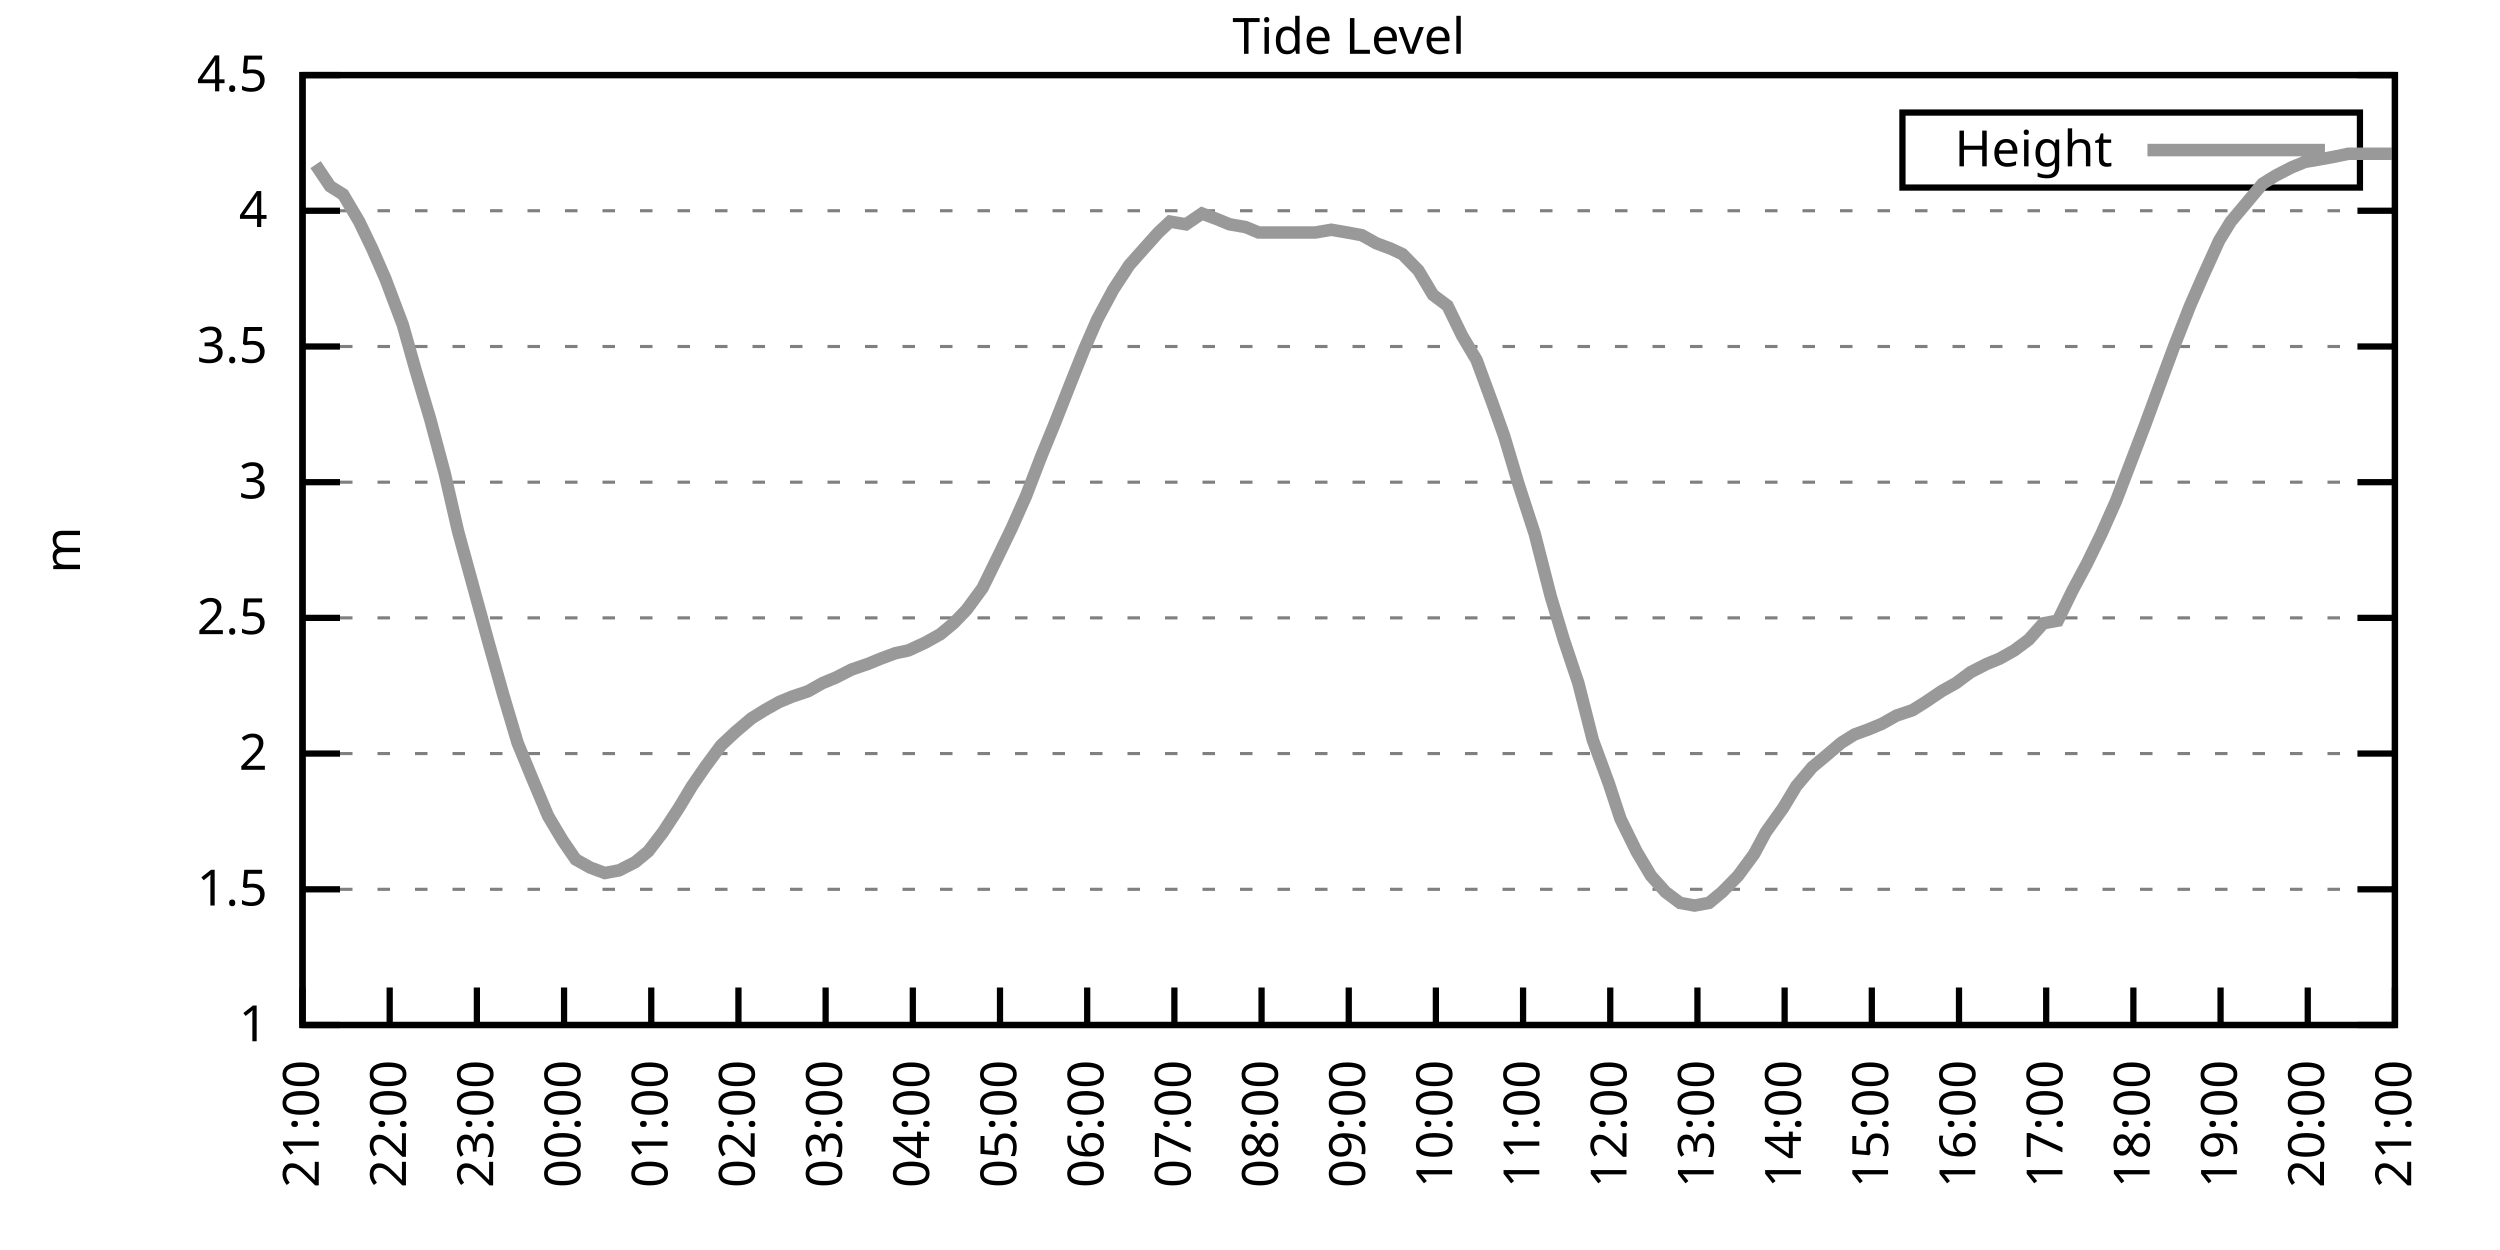
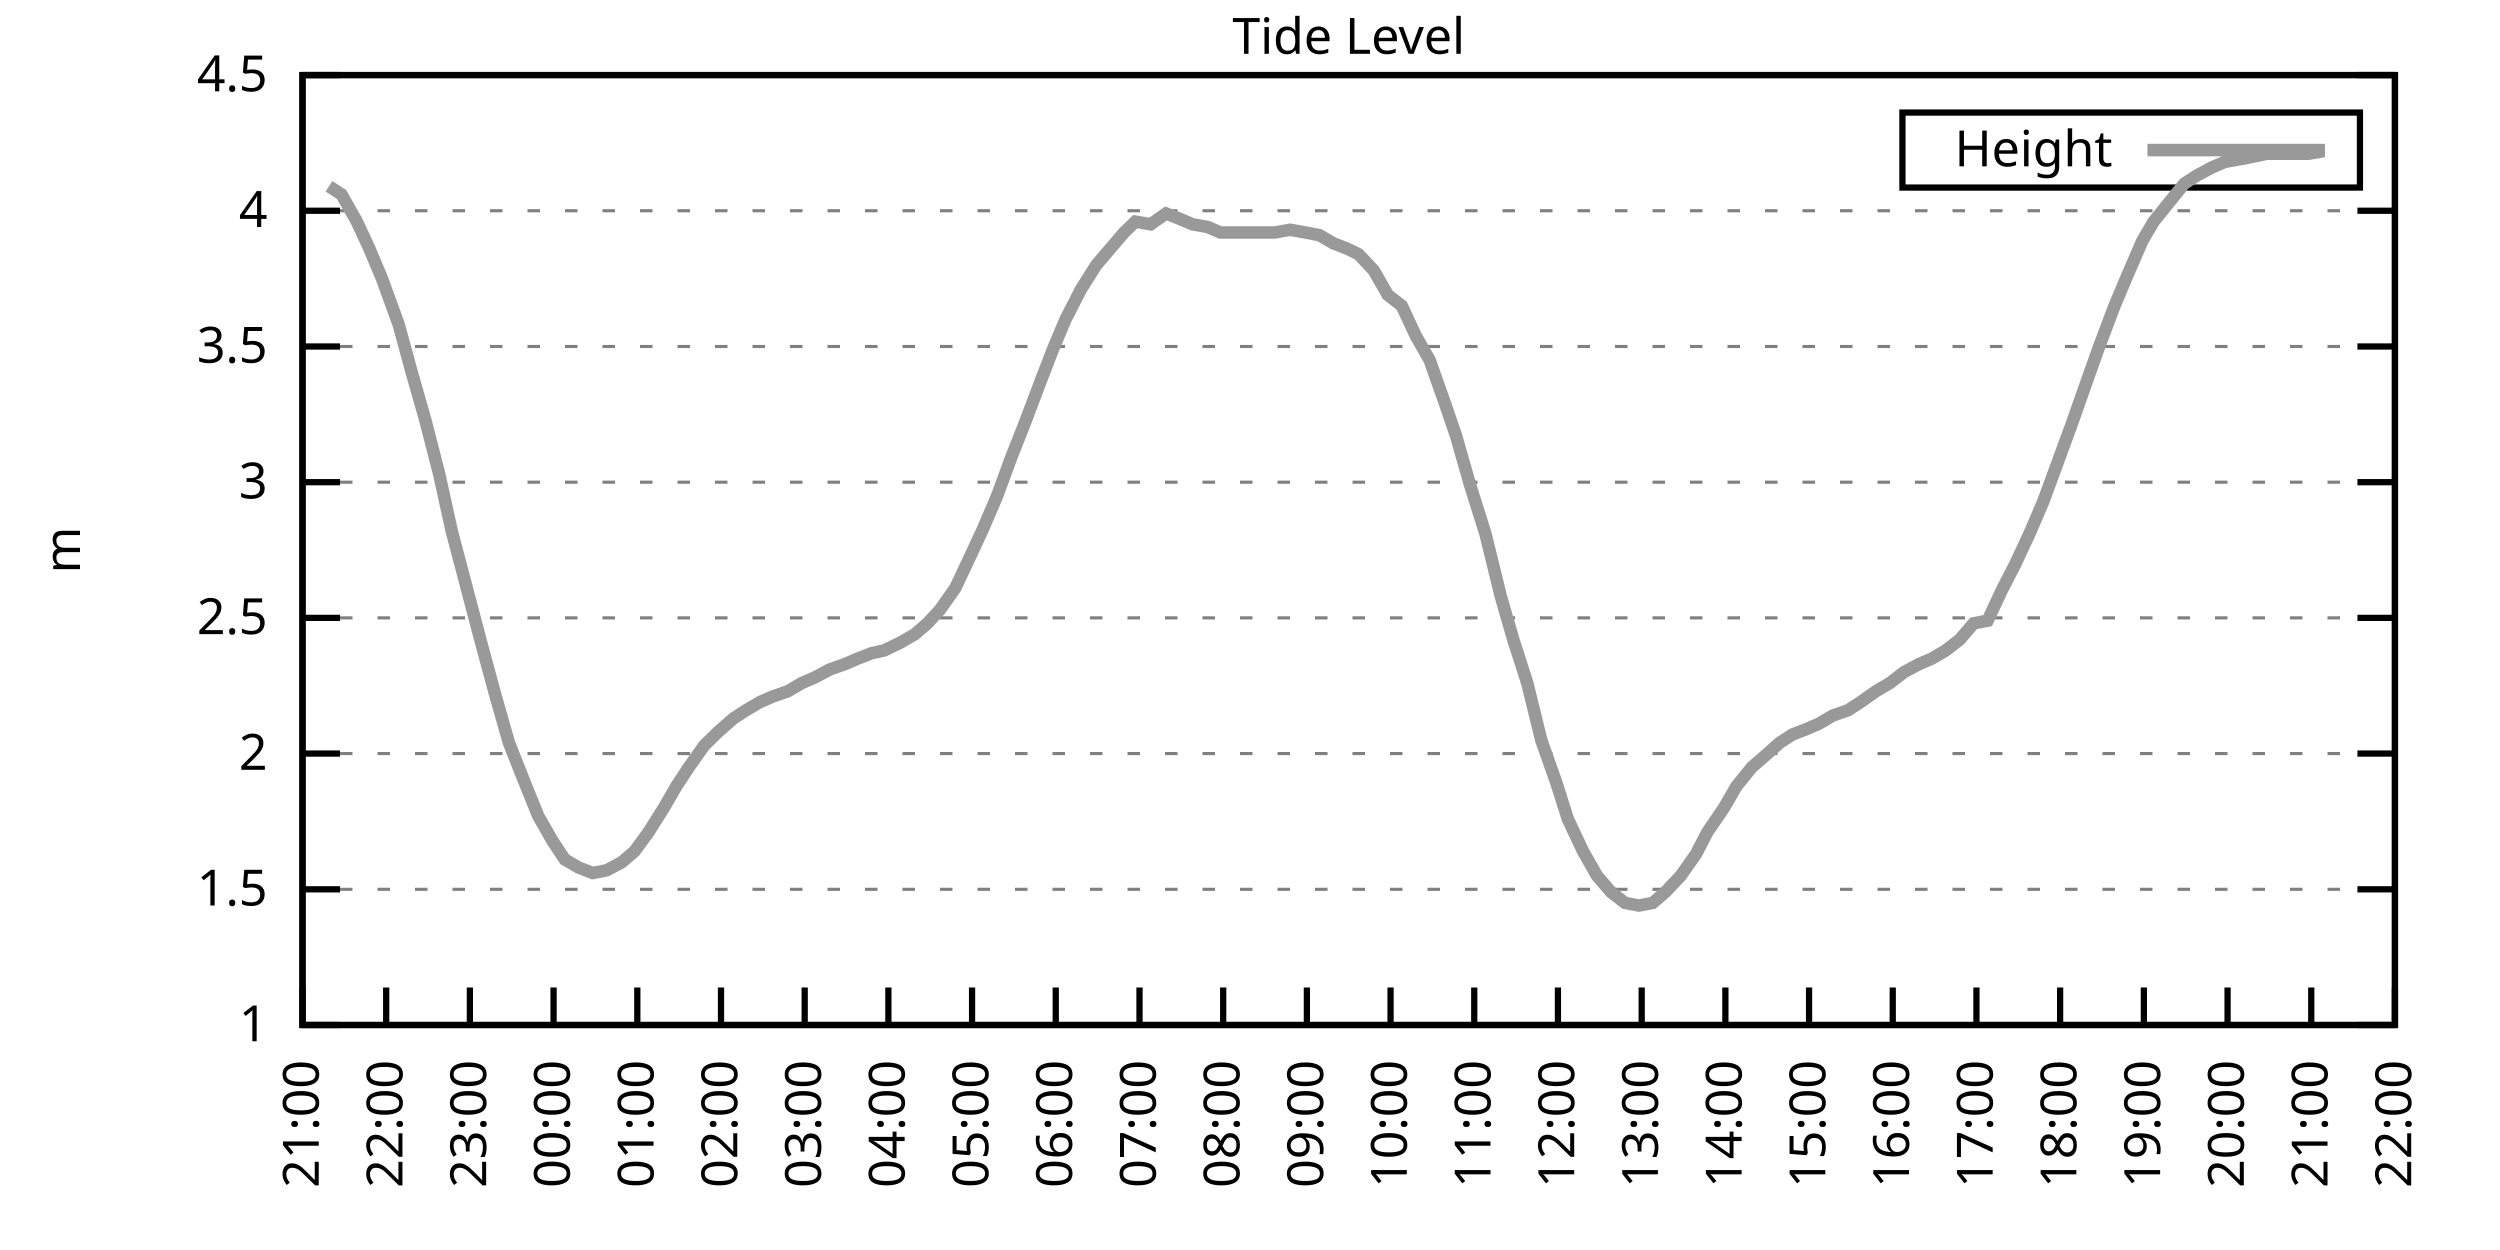
<svg xmlns="http://www.w3.org/2000/svg" xmlns:xlink="http://www.w3.org/1999/xlink" width="400" height="200" viewBox="0 0 400 200">
  <g id="gnuplot_canvas">
    <rect x="0" y="0" width="400" height="200" fill="none" />
    <defs>
      <circle id="gpDot" r="0.5" stroke-width="0.5" stroke="currentColor" />
      <path id="gpPt0" stroke-width="0.333" stroke="currentColor" d="M-1,0 h2 M0,-1 v2" />
      <path id="gpPt1" stroke-width="0.333" stroke="currentColor" d="M-1,-1 L1,1 M1,-1 L-1,1" />
      <path id="gpPt2" stroke-width="0.333" stroke="currentColor" d="M-1,0 L1,0 M0,-1 L0,1 M-1,-1 L1,1 M-1,1 L1,-1" />
      <rect id="gpPt3" stroke-width="0.333" stroke="currentColor" x="-1" y="-1" width="2" height="2" />
      <rect id="gpPt4" stroke-width="0.333" stroke="currentColor" fill="currentColor" x="-1" y="-1" width="2" height="2" />
      <circle id="gpPt5" stroke-width="0.333" stroke="currentColor" cx="0" cy="0" r="1" />
      <use xlink:href="#gpPt5" id="gpPt6" fill="currentColor" stroke="none" />
      <path id="gpPt7" stroke-width="0.333" stroke="currentColor" d="M0,-1.33 L-1.33,0.67 L1.33,0.67 z" />
      <use xlink:href="#gpPt7" id="gpPt8" fill="currentColor" stroke="none" />
      <use xlink:href="#gpPt7" id="gpPt9" stroke="currentColor" transform="rotate(180)" />
      <use xlink:href="#gpPt9" id="gpPt10" fill="currentColor" stroke="none" />
      <use xlink:href="#gpPt3" id="gpPt11" stroke="currentColor" transform="rotate(45)" />
      <use xlink:href="#gpPt11" id="gpPt12" fill="currentColor" stroke="none" />
      <path id="gpPt13" stroke-width="0.333" stroke="currentColor" d="M0,1.330 L1.265,0.411 L0.782,-1.067 L-0.782,-1.076 L-1.265,0.411 z" />
      <use xlink:href="#gpPt13" id="gpPt14" fill="currentColor" stroke="none" />
      <filter id="textbox" filterUnits="objectBoundingBox" x="0" y="0" height="1" width="1">
        <feFlood flood-color="white" flood-opacity="1" result="bgnd" />
        <feComposite in="SourceGraphic" in2="bgnd" operator="atop" />
      </filter>
      <filter id="greybox" filterUnits="objectBoundingBox" x="0" y="0" height="1" width="1">
        <feFlood flood-color="lightgrey" flood-opacity="1" result="grey" />
        <feComposite in="SourceGraphic" in2="grey" operator="atop" />
      </filter>
    </defs>
    <g fill="none" color="white" stroke="currentColor" stroke-width="1.00" stroke-linecap="butt" stroke-linejoin="miter">
</g>
    <g fill="none" color="black" stroke="currentColor" stroke-width="1.00" stroke-linecap="butt" stroke-linejoin="miter">
      <g stroke="none" shape-rendering="crispEdges">
        <polygon fill="rgb(255, 255, 255)" points="48.40,164.00 383.18,164.00 383.18,12.02 48.40,12.02 " />
      </g>
    </g>
    <g fill="none" color="black" stroke="currentColor" stroke-width="1.00" stroke-linecap="butt" stroke-linejoin="miter">
</g>
    <g fill="none" color="black" stroke="black" stroke-width="0.50" stroke-linecap="butt" stroke-linejoin="miter">
</g>
    <g fill="none" color="gray" stroke="currentColor" stroke-width="0.50" stroke-linecap="butt" stroke-linejoin="miter">
      <path stroke="gray" stroke-dasharray="2,4" class="gridline" d="M48.40,164.00 L383.19,164.00  " />
    </g>
    <g fill="none" color="gray" stroke="gray" stroke-width="1.00" stroke-linecap="butt" stroke-linejoin="miter">
</g>
    <g fill="none" color="black" stroke="currentColor" stroke-width="1.00" stroke-linecap="butt" stroke-linejoin="miter">
      <path stroke="black" d="M48.40,164.00 L54.40,164.00 M383.19,164.00 L377.19,164.00  " />
      <g transform="translate(42.80,166.60)" stroke="none" fill="black" font-family="Sans" font-size="8.00" text-anchor="end">
        <text>
          <tspan font-family="Sans"> 1</tspan>
        </text>
      </g>
    </g>
    <g fill="none" color="black" stroke="currentColor" stroke-width="1.00" stroke-linecap="butt" stroke-linejoin="miter">
</g>
    <g fill="none" color="black" stroke="black" stroke-width="0.50" stroke-linecap="butt" stroke-linejoin="miter">
</g>
    <g fill="none" color="gray" stroke="currentColor" stroke-width="0.50" stroke-linecap="butt" stroke-linejoin="miter">
      <path stroke="gray" stroke-dasharray="2,4" class="gridline" d="M48.40,142.29 L383.19,142.29  " />
    </g>
    <g fill="none" color="gray" stroke="gray" stroke-width="1.00" stroke-linecap="butt" stroke-linejoin="miter">
</g>
    <g fill="none" color="black" stroke="currentColor" stroke-width="1.00" stroke-linecap="butt" stroke-linejoin="miter">
      <path stroke="black" d="M48.40,142.29 L54.40,142.29 M383.19,142.29 L377.19,142.29  " />
      <g transform="translate(42.80,144.89)" stroke="none" fill="black" font-family="Sans" font-size="8.00" text-anchor="end">
        <text>
          <tspan font-family="Sans"> 1.5</tspan>
        </text>
      </g>
    </g>
    <g fill="none" color="black" stroke="currentColor" stroke-width="1.00" stroke-linecap="butt" stroke-linejoin="miter">
</g>
    <g fill="none" color="black" stroke="black" stroke-width="0.50" stroke-linecap="butt" stroke-linejoin="miter">
</g>
    <g fill="none" color="gray" stroke="currentColor" stroke-width="0.50" stroke-linecap="butt" stroke-linejoin="miter">
      <path stroke="gray" stroke-dasharray="2,4" class="gridline" d="M48.40,120.57 L383.19,120.57  " />
    </g>
    <g fill="none" color="gray" stroke="gray" stroke-width="1.00" stroke-linecap="butt" stroke-linejoin="miter">
</g>
    <g fill="none" color="black" stroke="currentColor" stroke-width="1.00" stroke-linecap="butt" stroke-linejoin="miter">
      <path stroke="black" d="M48.40,120.57 L54.40,120.57 M383.19,120.57 L377.19,120.57  " />
      <g transform="translate(42.80,123.17)" stroke="none" fill="black" font-family="Sans" font-size="8.00" text-anchor="end">
        <text>
          <tspan font-family="Sans"> 2</tspan>
        </text>
      </g>
    </g>
    <g fill="none" color="black" stroke="currentColor" stroke-width="1.00" stroke-linecap="butt" stroke-linejoin="miter">
</g>
    <g fill="none" color="black" stroke="black" stroke-width="0.50" stroke-linecap="butt" stroke-linejoin="miter">
</g>
    <g fill="none" color="gray" stroke="currentColor" stroke-width="0.50" stroke-linecap="butt" stroke-linejoin="miter">
      <path stroke="gray" stroke-dasharray="2,4" class="gridline" d="M48.40,98.86 L383.19,98.86  " />
    </g>
    <g fill="none" color="gray" stroke="gray" stroke-width="1.00" stroke-linecap="butt" stroke-linejoin="miter">
</g>
    <g fill="none" color="black" stroke="currentColor" stroke-width="1.00" stroke-linecap="butt" stroke-linejoin="miter">
      <path stroke="black" d="M48.40,98.86 L54.40,98.86 M383.19,98.86 L377.19,98.86  " />
      <g transform="translate(42.80,101.46)" stroke="none" fill="black" font-family="Sans" font-size="8.00" text-anchor="end">
        <text>
          <tspan font-family="Sans"> 2.5</tspan>
        </text>
      </g>
    </g>
    <g fill="none" color="black" stroke="currentColor" stroke-width="1.00" stroke-linecap="butt" stroke-linejoin="miter">
</g>
    <g fill="none" color="black" stroke="black" stroke-width="0.50" stroke-linecap="butt" stroke-linejoin="miter">
</g>
    <g fill="none" color="gray" stroke="currentColor" stroke-width="0.50" stroke-linecap="butt" stroke-linejoin="miter">
      <path stroke="gray" stroke-dasharray="2,4" class="gridline" d="M48.40,77.15 L383.19,77.15  " />
    </g>
    <g fill="none" color="gray" stroke="gray" stroke-width="1.00" stroke-linecap="butt" stroke-linejoin="miter">
</g>
    <g fill="none" color="black" stroke="currentColor" stroke-width="1.00" stroke-linecap="butt" stroke-linejoin="miter">
      <path stroke="black" d="M48.40,77.15 L54.40,77.15 M383.19,77.15 L377.19,77.15  " />
      <g transform="translate(42.80,79.75)" stroke="none" fill="black" font-family="Sans" font-size="8.00" text-anchor="end">
        <text>
          <tspan font-family="Sans"> 3</tspan>
        </text>
      </g>
    </g>
    <g fill="none" color="black" stroke="currentColor" stroke-width="1.00" stroke-linecap="butt" stroke-linejoin="miter">
</g>
    <g fill="none" color="black" stroke="black" stroke-width="0.50" stroke-linecap="butt" stroke-linejoin="miter">
</g>
    <g fill="none" color="gray" stroke="currentColor" stroke-width="0.50" stroke-linecap="butt" stroke-linejoin="miter">
      <path stroke="gray" stroke-dasharray="2,4" class="gridline" d="M48.40,55.44 L383.19,55.44  " />
    </g>
    <g fill="none" color="gray" stroke="gray" stroke-width="1.00" stroke-linecap="butt" stroke-linejoin="miter">
</g>
    <g fill="none" color="black" stroke="currentColor" stroke-width="1.00" stroke-linecap="butt" stroke-linejoin="miter">
      <path stroke="black" d="M48.40,55.44 L54.40,55.44 M383.19,55.44 L377.19,55.44  " />
      <g transform="translate(42.80,58.04)" stroke="none" fill="black" font-family="Sans" font-size="8.00" text-anchor="end">
        <text>
          <tspan font-family="Sans"> 3.5</tspan>
        </text>
      </g>
    </g>
    <g fill="none" color="black" stroke="currentColor" stroke-width="1.00" stroke-linecap="butt" stroke-linejoin="miter">
</g>
    <g fill="none" color="black" stroke="black" stroke-width="0.50" stroke-linecap="butt" stroke-linejoin="miter">
</g>
    <g fill="none" color="gray" stroke="currentColor" stroke-width="0.50" stroke-linecap="butt" stroke-linejoin="miter">
      <path stroke="gray" stroke-dasharray="2,4" class="gridline" d="M48.40,33.72 L383.19,33.72  " />
    </g>
    <g fill="none" color="gray" stroke="gray" stroke-width="1.00" stroke-linecap="butt" stroke-linejoin="miter">
</g>
    <g fill="none" color="black" stroke="currentColor" stroke-width="1.00" stroke-linecap="butt" stroke-linejoin="miter">
      <path stroke="black" d="M48.40,33.72 L54.40,33.72 M383.19,33.72 L377.19,33.72  " />
      <g transform="translate(42.80,36.32)" stroke="none" fill="black" font-family="Sans" font-size="8.00" text-anchor="end">
        <text>
          <tspan font-family="Sans"> 4</tspan>
        </text>
      </g>
    </g>
    <g fill="none" color="black" stroke="currentColor" stroke-width="1.00" stroke-linecap="butt" stroke-linejoin="miter">
</g>
    <g fill="none" color="black" stroke="black" stroke-width="0.50" stroke-linecap="butt" stroke-linejoin="miter">
</g>
    <g fill="none" color="gray" stroke="currentColor" stroke-width="0.50" stroke-linecap="butt" stroke-linejoin="miter">
      <path stroke="gray" stroke-dasharray="2,4" class="gridline" d="M48.40,12.01 L383.19,12.01  " />
    </g>
    <g fill="none" color="gray" stroke="gray" stroke-width="1.00" stroke-linecap="butt" stroke-linejoin="miter">
</g>
    <g fill="none" color="black" stroke="currentColor" stroke-width="1.00" stroke-linecap="butt" stroke-linejoin="miter">
      <path stroke="black" d="M48.40,12.01 L54.40,12.01 M383.19,12.01 L377.19,12.01  " />
      <g transform="translate(42.80,14.61)" stroke="none" fill="black" font-family="Sans" font-size="8.00" text-anchor="end">
        <text>
          <tspan font-family="Sans"> 4.5</tspan>
        </text>
      </g>
    </g>
    <g fill="none" color="black" stroke="currentColor" stroke-width="1.00" stroke-linecap="butt" stroke-linejoin="miter">
      <path stroke="black" d="M48.40,164.00 L48.40,158.00  " />
      <g transform="translate(51.00,169.60) rotate(270.00)" stroke="none" fill="black" font-family="Sans" font-size="8.00" text-anchor="end">
        <text>
          <tspan font-family="Sans">21:00</tspan>
        </text>
      </g>
    </g>
    <g fill="none" color="black" stroke="currentColor" stroke-width="1.00" stroke-linecap="butt" stroke-linejoin="miter">
-       <path stroke="black" d="M62.35,164.00 L62.35,158.00  " />
-       <g transform="translate(64.95,169.60) rotate(270.00)" stroke="none" fill="black" font-family="Sans" font-size="8.00" text-anchor="end">
+       <path stroke="black" d="M61.79,164.00 L61.79,158.00  " />
+       <g transform="translate(64.39,169.60) rotate(270.00)" stroke="none" fill="black" font-family="Sans" font-size="8.00" text-anchor="end">
        <text>
          <tspan font-family="Sans">22:00</tspan>
        </text>
      </g>
    </g>
    <g fill="none" color="black" stroke="currentColor" stroke-width="1.00" stroke-linecap="butt" stroke-linejoin="miter">
-       <path stroke="black" d="M76.30,164.00 L76.30,158.00  " />
-       <g transform="translate(78.90,169.60) rotate(270.00)" stroke="none" fill="black" font-family="Sans" font-size="8.00" text-anchor="end">
+       <path stroke="black" d="M75.18,164.00 L75.18,158.00  " />
+       <g transform="translate(77.78,169.60) rotate(270.00)" stroke="none" fill="black" font-family="Sans" font-size="8.00" text-anchor="end">
        <text>
          <tspan font-family="Sans">23:00</tspan>
        </text>
      </g>
    </g>
    <g fill="none" color="black" stroke="currentColor" stroke-width="1.00" stroke-linecap="butt" stroke-linejoin="miter">
-       <path stroke="black" d="M90.25,164.00 L90.25,158.00  " />
-       <g transform="translate(92.85,169.60) rotate(270.00)" stroke="none" fill="black" font-family="Sans" font-size="8.00" text-anchor="end">
+       <path stroke="black" d="M88.57,164.00 L88.57,158.00  " />
+       <g transform="translate(91.17,169.60) rotate(270.00)" stroke="none" fill="black" font-family="Sans" font-size="8.00" text-anchor="end">
        <text>
          <tspan font-family="Sans">00:00</tspan>
        </text>
      </g>
    </g>
    <g fill="none" color="black" stroke="currentColor" stroke-width="1.00" stroke-linecap="butt" stroke-linejoin="miter">
-       <path stroke="black" d="M104.20,164.00 L104.20,158.00  " />
-       <g transform="translate(106.80,169.60) rotate(270.00)" stroke="none" fill="black" font-family="Sans" font-size="8.00" text-anchor="end">
+       <path stroke="black" d="M101.97,164.00 L101.97,158.00  " />
+       <g transform="translate(104.57,169.60) rotate(270.00)" stroke="none" fill="black" font-family="Sans" font-size="8.00" text-anchor="end">
        <text>
          <tspan font-family="Sans">01:00</tspan>
        </text>
      </g>
    </g>
    <g fill="none" color="black" stroke="currentColor" stroke-width="1.00" stroke-linecap="butt" stroke-linejoin="miter">
-       <path stroke="black" d="M118.15,164.00 L118.15,158.00  " />
-       <g transform="translate(120.75,169.60) rotate(270.00)" stroke="none" fill="black" font-family="Sans" font-size="8.00" text-anchor="end">
+       <path stroke="black" d="M115.36,164.00 L115.36,158.00  " />
+       <g transform="translate(117.96,169.60) rotate(270.00)" stroke="none" fill="black" font-family="Sans" font-size="8.00" text-anchor="end">
        <text>
          <tspan font-family="Sans">02:00</tspan>
        </text>
      </g>
    </g>
    <g fill="none" color="black" stroke="currentColor" stroke-width="1.00" stroke-linecap="butt" stroke-linejoin="miter">
-       <path stroke="black" d="M132.10,164.00 L132.10,158.00  " />
-       <g transform="translate(134.70,169.60) rotate(270.00)" stroke="none" fill="black" font-family="Sans" font-size="8.00" text-anchor="end">
+       <path stroke="black" d="M128.75,164.00 L128.75,158.00  " />
+       <g transform="translate(131.35,169.60) rotate(270.00)" stroke="none" fill="black" font-family="Sans" font-size="8.00" text-anchor="end">
        <text>
          <tspan font-family="Sans">03:00</tspan>
        </text>
      </g>
    </g>
    <g fill="none" color="black" stroke="currentColor" stroke-width="1.00" stroke-linecap="butt" stroke-linejoin="miter">
-       <path stroke="black" d="M146.05,164.00 L146.05,158.00  " />
-       <g transform="translate(148.65,169.60) rotate(270.00)" stroke="none" fill="black" font-family="Sans" font-size="8.00" text-anchor="end">
+       <path stroke="black" d="M142.14,164.00 L142.14,158.00  " />
+       <g transform="translate(144.74,169.60) rotate(270.00)" stroke="none" fill="black" font-family="Sans" font-size="8.00" text-anchor="end">
        <text>
          <tspan font-family="Sans">04:00</tspan>
        </text>
      </g>
    </g>
    <g fill="none" color="black" stroke="currentColor" stroke-width="1.00" stroke-linecap="butt" stroke-linejoin="miter">
-       <path stroke="black" d="M160.00,164.00 L160.00,158.00  " />
-       <g transform="translate(162.60,169.60) rotate(270.00)" stroke="none" fill="black" font-family="Sans" font-size="8.00" text-anchor="end">
+       <path stroke="black" d="M155.53,164.00 L155.53,158.00  " />
+       <g transform="translate(158.13,169.60) rotate(270.00)" stroke="none" fill="black" font-family="Sans" font-size="8.00" text-anchor="end">
        <text>
          <tspan font-family="Sans">05:00</tspan>
        </text>
      </g>
    </g>
    <g fill="none" color="black" stroke="currentColor" stroke-width="1.00" stroke-linecap="butt" stroke-linejoin="miter">
-       <path stroke="black" d="M173.95,164.00 L173.95,158.00  " />
-       <g transform="translate(176.55,169.60) rotate(270.00)" stroke="none" fill="black" font-family="Sans" font-size="8.00" text-anchor="end">
+       <path stroke="black" d="M168.92,164.00 L168.92,158.00  " />
+       <g transform="translate(171.52,169.60) rotate(270.00)" stroke="none" fill="black" font-family="Sans" font-size="8.00" text-anchor="end">
        <text>
          <tspan font-family="Sans">06:00</tspan>
        </text>
      </g>
    </g>
    <g fill="none" color="black" stroke="currentColor" stroke-width="1.00" stroke-linecap="butt" stroke-linejoin="miter">
-       <path stroke="black" d="M187.90,164.00 L187.90,158.00  " />
-       <g transform="translate(190.50,169.60) rotate(270.00)" stroke="none" fill="black" font-family="Sans" font-size="8.00" text-anchor="end">
+       <path stroke="black" d="M182.32,164.00 L182.32,158.00  " />
+       <g transform="translate(184.92,169.60) rotate(270.00)" stroke="none" fill="black" font-family="Sans" font-size="8.00" text-anchor="end">
        <text>
          <tspan font-family="Sans">07:00</tspan>
        </text>
      </g>
    </g>
    <g fill="none" color="black" stroke="currentColor" stroke-width="1.00" stroke-linecap="butt" stroke-linejoin="miter">
-       <path stroke="black" d="M201.85,164.00 L201.85,158.00  " />
-       <g transform="translate(204.45,169.60) rotate(270.00)" stroke="none" fill="black" font-family="Sans" font-size="8.00" text-anchor="end">
+       <path stroke="black" d="M195.71,164.00 L195.71,158.00  " />
+       <g transform="translate(198.31,169.60) rotate(270.00)" stroke="none" fill="black" font-family="Sans" font-size="8.00" text-anchor="end">
        <text>
          <tspan font-family="Sans">08:00</tspan>
        </text>
      </g>
    </g>
    <g fill="none" color="black" stroke="currentColor" stroke-width="1.00" stroke-linecap="butt" stroke-linejoin="miter">
-       <path stroke="black" d="M215.80,164.00 L215.80,158.00  " />
-       <g transform="translate(218.40,169.60) rotate(270.00)" stroke="none" fill="black" font-family="Sans" font-size="8.00" text-anchor="end">
+       <path stroke="black" d="M209.10,164.00 L209.10,158.00  " />
+       <g transform="translate(211.70,169.60) rotate(270.00)" stroke="none" fill="black" font-family="Sans" font-size="8.00" text-anchor="end">
        <text>
          <tspan font-family="Sans">09:00</tspan>
        </text>
      </g>
    </g>
    <g fill="none" color="black" stroke="currentColor" stroke-width="1.00" stroke-linecap="butt" stroke-linejoin="miter">
-       <path stroke="black" d="M229.74,164.00 L229.74,158.00  " />
-       <g transform="translate(232.34,169.60) rotate(270.00)" stroke="none" fill="black" font-family="Sans" font-size="8.00" text-anchor="end">
+       <path stroke="black" d="M222.49,164.00 L222.49,158.00  " />
+       <g transform="translate(225.09,169.60) rotate(270.00)" stroke="none" fill="black" font-family="Sans" font-size="8.00" text-anchor="end">
        <text>
          <tspan font-family="Sans">10:00</tspan>
        </text>
      </g>
    </g>
    <g fill="none" color="black" stroke="currentColor" stroke-width="1.00" stroke-linecap="butt" stroke-linejoin="miter">
-       <path stroke="black" d="M243.69,164.00 L243.69,158.00  " />
-       <g transform="translate(246.29,169.60) rotate(270.00)" stroke="none" fill="black" font-family="Sans" font-size="8.00" text-anchor="end">
+       <path stroke="black" d="M235.88,164.00 L235.88,158.00  " />
+       <g transform="translate(238.48,169.60) rotate(270.00)" stroke="none" fill="black" font-family="Sans" font-size="8.00" text-anchor="end">
        <text>
          <tspan font-family="Sans">11:00</tspan>
        </text>
      </g>
    </g>
    <g fill="none" color="black" stroke="currentColor" stroke-width="1.00" stroke-linecap="butt" stroke-linejoin="miter">
-       <path stroke="black" d="M257.64,164.00 L257.64,158.00  " />
-       <g transform="translate(260.24,169.60) rotate(270.00)" stroke="none" fill="black" font-family="Sans" font-size="8.00" text-anchor="end">
+       <path stroke="black" d="M249.27,164.00 L249.27,158.00  " />
+       <g transform="translate(251.87,169.60) rotate(270.00)" stroke="none" fill="black" font-family="Sans" font-size="8.00" text-anchor="end">
        <text>
          <tspan font-family="Sans">12:00</tspan>
        </text>
      </g>
    </g>
    <g fill="none" color="black" stroke="currentColor" stroke-width="1.00" stroke-linecap="butt" stroke-linejoin="miter">
-       <path stroke="black" d="M271.59,164.00 L271.59,158.00  " />
-       <g transform="translate(274.19,169.60) rotate(270.00)" stroke="none" fill="black" font-family="Sans" font-size="8.00" text-anchor="end">
+       <path stroke="black" d="M262.67,164.00 L262.67,158.00  " />
+       <g transform="translate(265.27,169.60) rotate(270.00)" stroke="none" fill="black" font-family="Sans" font-size="8.00" text-anchor="end">
        <text>
          <tspan font-family="Sans">13:00</tspan>
        </text>
      </g>
    </g>
    <g fill="none" color="black" stroke="currentColor" stroke-width="1.00" stroke-linecap="butt" stroke-linejoin="miter">
-       <path stroke="black" d="M285.54,164.00 L285.54,158.00  " />
-       <g transform="translate(288.14,169.60) rotate(270.00)" stroke="none" fill="black" font-family="Sans" font-size="8.00" text-anchor="end">
+       <path stroke="black" d="M276.06,164.00 L276.06,158.00  " />
+       <g transform="translate(278.66,169.60) rotate(270.00)" stroke="none" fill="black" font-family="Sans" font-size="8.00" text-anchor="end">
        <text>
          <tspan font-family="Sans">14:00</tspan>
        </text>
      </g>
    </g>
    <g fill="none" color="black" stroke="currentColor" stroke-width="1.00" stroke-linecap="butt" stroke-linejoin="miter">
-       <path stroke="black" d="M299.49,164.00 L299.49,158.00  " />
-       <g transform="translate(302.09,169.60) rotate(270.00)" stroke="none" fill="black" font-family="Sans" font-size="8.00" text-anchor="end">
+       <path stroke="black" d="M289.45,164.00 L289.45,158.00  " />
+       <g transform="translate(292.05,169.60) rotate(270.00)" stroke="none" fill="black" font-family="Sans" font-size="8.00" text-anchor="end">
        <text>
          <tspan font-family="Sans">15:00</tspan>
        </text>
      </g>
    </g>
    <g fill="none" color="black" stroke="currentColor" stroke-width="1.00" stroke-linecap="butt" stroke-linejoin="miter">
-       <path stroke="black" d="M313.44,164.00 L313.44,158.00  " />
-       <g transform="translate(316.04,169.60) rotate(270.00)" stroke="none" fill="black" font-family="Sans" font-size="8.00" text-anchor="end">
+       <path stroke="black" d="M302.84,164.00 L302.84,158.00  " />
+       <g transform="translate(305.44,169.60) rotate(270.00)" stroke="none" fill="black" font-family="Sans" font-size="8.00" text-anchor="end">
        <text>
          <tspan font-family="Sans">16:00</tspan>
        </text>
      </g>
    </g>
    <g fill="none" color="black" stroke="currentColor" stroke-width="1.00" stroke-linecap="butt" stroke-linejoin="miter">
-       <path stroke="black" d="M327.39,164.00 L327.39,158.00  " />
-       <g transform="translate(329.99,169.60) rotate(270.00)" stroke="none" fill="black" font-family="Sans" font-size="8.00" text-anchor="end">
+       <path stroke="black" d="M316.23,164.00 L316.23,158.00  " />
+       <g transform="translate(318.83,169.60) rotate(270.00)" stroke="none" fill="black" font-family="Sans" font-size="8.00" text-anchor="end">
        <text>
          <tspan font-family="Sans">17:00</tspan>
        </text>
      </g>
    </g>
    <g fill="none" color="black" stroke="currentColor" stroke-width="1.00" stroke-linecap="butt" stroke-linejoin="miter">
-       <path stroke="black" d="M341.34,164.00 L341.34,158.00  " />
-       <g transform="translate(343.94,169.60) rotate(270.00)" stroke="none" fill="black" font-family="Sans" font-size="8.00" text-anchor="end">
+       <path stroke="black" d="M329.62,164.00 L329.62,158.00  " />
+       <g transform="translate(332.22,169.60) rotate(270.00)" stroke="none" fill="black" font-family="Sans" font-size="8.00" text-anchor="end">
        <text>
          <tspan font-family="Sans">18:00</tspan>
        </text>
      </g>
    </g>
    <g fill="none" color="black" stroke="currentColor" stroke-width="1.00" stroke-linecap="butt" stroke-linejoin="miter">
-       <path stroke="black" d="M355.29,164.00 L355.29,158.00  " />
-       <g transform="translate(357.89,169.60) rotate(270.00)" stroke="none" fill="black" font-family="Sans" font-size="8.00" text-anchor="end">
+       <path stroke="black" d="M343.02,164.00 L343.02,158.00  " />
+       <g transform="translate(345.62,169.60) rotate(270.00)" stroke="none" fill="black" font-family="Sans" font-size="8.00" text-anchor="end">
        <text>
          <tspan font-family="Sans">19:00</tspan>
        </text>
      </g>
    </g>
    <g fill="none" color="black" stroke="currentColor" stroke-width="1.00" stroke-linecap="butt" stroke-linejoin="miter">
-       <path stroke="black" d="M369.24,164.00 L369.24,158.00  " />
-       <g transform="translate(371.84,169.60) rotate(270.00)" stroke="none" fill="black" font-family="Sans" font-size="8.00" text-anchor="end">
+       <path stroke="black" d="M356.41,164.00 L356.41,158.00  " />
+       <g transform="translate(359.01,169.60) rotate(270.00)" stroke="none" fill="black" font-family="Sans" font-size="8.00" text-anchor="end">
        <text>
          <tspan font-family="Sans">20:00</tspan>
+         </text>
+       </g>
+     </g>
+     <g fill="none" color="black" stroke="currentColor" stroke-width="1.00" stroke-linecap="butt" stroke-linejoin="miter">
+       <path stroke="black" d="M369.80,164.00 L369.80,158.00  " />
+       <g transform="translate(372.40,169.60) rotate(270.00)" stroke="none" fill="black" font-family="Sans" font-size="8.00" text-anchor="end">
+         <text>
+           <tspan font-family="Sans">21:00</tspan>
        </text>
      </g>
    </g>
    <g fill="none" color="black" stroke="currentColor" stroke-width="1.00" stroke-linecap="butt" stroke-linejoin="miter">
      <path stroke="black" d="M383.19,164.00 L383.19,158.00  " />
      <g transform="translate(385.79,169.60) rotate(270.00)" stroke="none" fill="black" font-family="Sans" font-size="8.00" text-anchor="end">
        <text>
-           <tspan font-family="Sans">21:00</tspan>
+           <tspan font-family="Sans">22:00</tspan>
        </text>
      </g>
    </g>
    <g fill="none" color="black" stroke="currentColor" stroke-width="1.00" stroke-linecap="butt" stroke-linejoin="miter">
</g>
    <g fill="none" color="black" stroke="currentColor" stroke-width="1.00" stroke-linecap="butt" stroke-linejoin="miter">
      <path stroke="black" d="M48.40,12.01 L48.40,164.00 L383.19,164.00 L383.19,12.01 L48.40,12.01 Z  " />
    </g>
    <g fill="none" color="black" stroke="currentColor" stroke-width="1.00" stroke-linecap="butt" stroke-linejoin="miter">
</g>
    <g fill="none" color="black" stroke="currentColor" stroke-width="1.00" stroke-linecap="butt" stroke-linejoin="miter">
      <path stroke="black" d="M304.39,30.01 L304.39,18.01 L377.59,18.01 L377.59,30.01 L304.39,30.01 Z  " />
    </g>
    <g id="Tide_level_plot_1">
      <g fill="none" color="white" stroke="black" stroke-width="2.00" stroke-linecap="butt" stroke-linejoin="miter">
</g>
      <g fill="none" color="black" stroke="currentColor" stroke-width="2.00" stroke-linecap="butt" stroke-linejoin="miter">
        <g transform="translate(337.99,26.61)" stroke="none" fill="black" font-family="Sans" font-size="8.00" text-anchor="end">
          <text>
            <tspan font-family="Sans">Height</tspan>
          </text>
        </g>
      </g>
      <g fill="none" color="black" stroke="currentColor" stroke-width="2.00" stroke-linecap="butt" stroke-linejoin="miter">
-         <path stroke="rgb(153, 153, 153)" d="M343.59,24.01 L371.99,24.01 M50.49,26.34 L52.82,29.81 L54.91,31.12 L57.47,35.46 L59.56,39.80 L61.65,44.58   L64.44,51.96 L66.53,59.34 L68.86,67.16 L71.18,75.85 L73.28,84.97 L78.16,102.77 L80.48,111.02 L82.81,118.84   L85.13,124.48 L87.69,130.56 L90.02,134.47 L92.11,137.51 L94.43,138.81 L96.76,139.68 L99.08,139.25 L101.64,137.94   L103.73,136.21 L106.06,133.17 L108.62,129.26 L110.71,125.79 L112.80,122.75 L115.36,119.27 L117.68,117.10 L120.24,114.93   L122.33,113.63 L124.66,112.32 L126.75,111.45 L129.31,110.59 L131.63,109.28 L133.72,108.42 L136.28,107.11 L138.84,106.24   L140.93,105.38 L143.26,104.51 L145.35,104.07 L148.14,102.77 L150.46,101.47 L152.56,99.73 L154.65,97.56 L157.21,94.08   L159.76,88.87 L161.86,84.53 L164.18,79.32 L166.51,73.24 L168.83,67.59 L171.39,61.08 L173.48,55.87 L175.57,51.09   L178.13,46.32 L180.69,42.41 L183.01,39.80 L185.34,37.20 L187.20,35.46 L189.76,35.89 L192.31,34.16 L194.64,35.03   L196.73,35.89 L199.29,36.33 L201.38,37.20 L203.71,37.20 L206.26,37.20 L208.12,37.20 L210.45,37.20 L213.01,36.76   L215.56,37.20 L217.89,37.63 L220.21,38.93 L222.54,39.80 L224.40,40.67 L226.95,43.28 L229.28,47.18 L231.60,48.92   L233.93,53.70 L236.25,57.61 L238.81,64.56 L240.67,69.77 L243.00,77.58 L245.55,85.40 L248.11,95.39 L250.20,102.34   L252.53,109.28 L254.85,118.40 L257.41,125.35 L259.27,131.00 L261.83,136.21 L264.15,140.12 L266.48,142.72 L268.80,144.46   L271.13,144.89 L273.45,144.46 L275.55,142.72 L278.10,140.12 L280.66,136.64 L282.52,133.17 L285.31,129.26 L287.40,125.79   L289.96,122.75 L292.05,121.01 L294.61,118.84 L296.70,117.53 L299.03,116.67 L301.12,115.80 L303.44,114.49 L306.00,113.63   L308.09,112.32 L310.65,110.59 L312.98,109.28 L315.30,107.55 L317.86,106.24 L319.95,105.38 L322.28,104.07 L324.60,102.34   L326.93,99.73 L329.25,99.30 L331.58,94.52 L333.90,90.18 L336.23,85.40 L338.55,80.19 L340.88,74.11 L343.20,68.03   L345.76,61.08 L347.85,55.44 L350.41,48.92 L352.50,44.15 L355.06,38.50 L356.92,35.46 L359.48,32.42 L362.03,29.38   L364.13,28.08 L366.68,26.77 L368.78,25.91 L371.33,25.47 L373.66,25.04 L375.75,24.60 L378.08,24.60 L380.40,24.60   L382.73,24.60  " />
+         <path stroke="rgb(153, 153, 153)" d="M343.59,24.01 L371.99,24.01 M52.64,29.81 L54.65,31.12 L57.10,35.46 L59.11,39.80 L61.12,44.58 L63.80,51.96   L65.81,59.34 L68.04,67.16 L70.27,75.85 L72.28,84.97 L76.97,102.77 L79.20,111.02 L81.43,118.84 L83.66,124.48   L86.12,130.56 L88.35,134.47 L90.36,137.51 L92.59,138.81 L94.82,139.68 L97.06,139.25 L99.51,137.94 L101.52,136.21   L103.75,133.17 L106.21,129.26 L108.22,125.79 L110.22,122.75 L112.68,119.27 L114.91,117.10 L117.37,114.93 L119.38,113.63   L121.61,112.32 L123.62,111.45 L126.07,110.59 L128.30,109.28 L130.31,108.42 L132.77,107.11 L135.22,106.24 L137.23,105.38   L139.46,104.51 L141.47,104.07 L144.15,102.77 L146.38,101.47 L148.39,99.73 L150.40,97.56 L152.85,94.08 L155.31,88.87   L157.32,84.53 L159.55,79.32 L161.78,73.24 L164.01,67.59 L166.47,61.08 L168.48,55.87 L170.49,51.09 L172.94,46.32   L175.40,42.41 L177.63,39.80 L179.86,37.20 L181.65,35.46 L184.10,35.89 L186.56,34.16 L188.79,35.03 L190.80,35.89   L193.25,36.33 L195.26,37.20 L197.49,37.20 L199.95,37.20 L201.73,37.20 L203.97,37.20 L206.42,36.76 L208.88,37.20   L211.11,37.63 L213.34,38.93 L215.57,39.80 L217.36,40.67 L219.81,43.28 L222.04,47.18 L224.28,48.92 L226.51,53.70   L228.74,57.61 L231.20,64.56 L232.98,69.77 L235.21,77.58 L237.67,85.40 L240.12,95.39 L242.13,102.34 L244.36,109.28   L246.60,118.40 L249.05,125.35 L250.84,131.00 L253.29,136.21 L255.52,140.12 L257.76,142.72 L259.99,144.46 L262.22,144.89   L264.45,144.46 L266.46,142.72 L268.92,140.12 L271.37,136.64 L273.16,133.17 L275.83,129.26 L277.84,125.79 L280.30,122.75   L282.31,121.01 L284.76,118.84 L286.77,117.53 L289.00,116.67 L291.01,115.80 L293.24,114.49 L295.70,113.63 L297.71,112.32   L300.16,110.59 L302.39,109.28 L304.63,107.55 L307.08,106.24 L309.09,105.38 L311.32,104.07 L313.55,102.34 L315.79,99.73   L318.02,99.30 L320.25,94.52 L322.48,90.18 L324.71,85.40 L326.95,80.19 L329.18,74.11 L331.41,68.03 L333.86,61.08   L335.87,55.44 L338.33,48.92 L340.34,44.15 L342.79,38.50 L344.58,35.46 L347.03,32.42 L349.49,29.38 L351.50,28.08   L353.95,26.77 L355.96,25.91 L358.42,25.47 L360.65,25.04 L362.66,24.60 L364.89,24.60 L367.12,24.60 L369.35,24.60   L371.81,24.17  " />
      </g>
    </g>
    <g fill="none" color="black" stroke="currentColor" stroke-width="2.00" stroke-linecap="butt" stroke-linejoin="miter">
</g>
    <g fill="none" color="black" stroke="black" stroke-width="1.00" stroke-linecap="butt" stroke-linejoin="miter">
</g>
    <g fill="none" color="black" stroke="currentColor" stroke-width="1.00" stroke-linecap="butt" stroke-linejoin="miter">
      <path stroke="black" d="M48.40,12.01 L48.40,164.00 L383.19,164.00 L383.19,12.01 L48.40,12.01 Z  " />
      <g transform="translate(12.80,88.01) rotate(270.00)" stroke="none" fill="black" font-family="Sans" font-size="8.00" text-anchor="middle">
        <text>
          <tspan font-family="Sans">m</tspan>
        </text>
      </g>
    </g>
    <g fill="none" color="black" stroke="currentColor" stroke-width="1.00" stroke-linecap="butt" stroke-linejoin="miter">
</g>
    <g fill="none" color="black" stroke="currentColor" stroke-width="1.00" stroke-linecap="butt" stroke-linejoin="miter">
      <g transform="translate(215.79,8.61)" stroke="none" fill="black" font-family="Sans" font-size="8.00" text-anchor="middle">
        <text>
          <tspan font-family="Sans">Tide Level</tspan>
        </text>
      </g>
    </g>
    <g fill="none" color="black" stroke="currentColor" stroke-width="1.00" stroke-linecap="butt" stroke-linejoin="miter">
</g>
  </g>
</svg>
